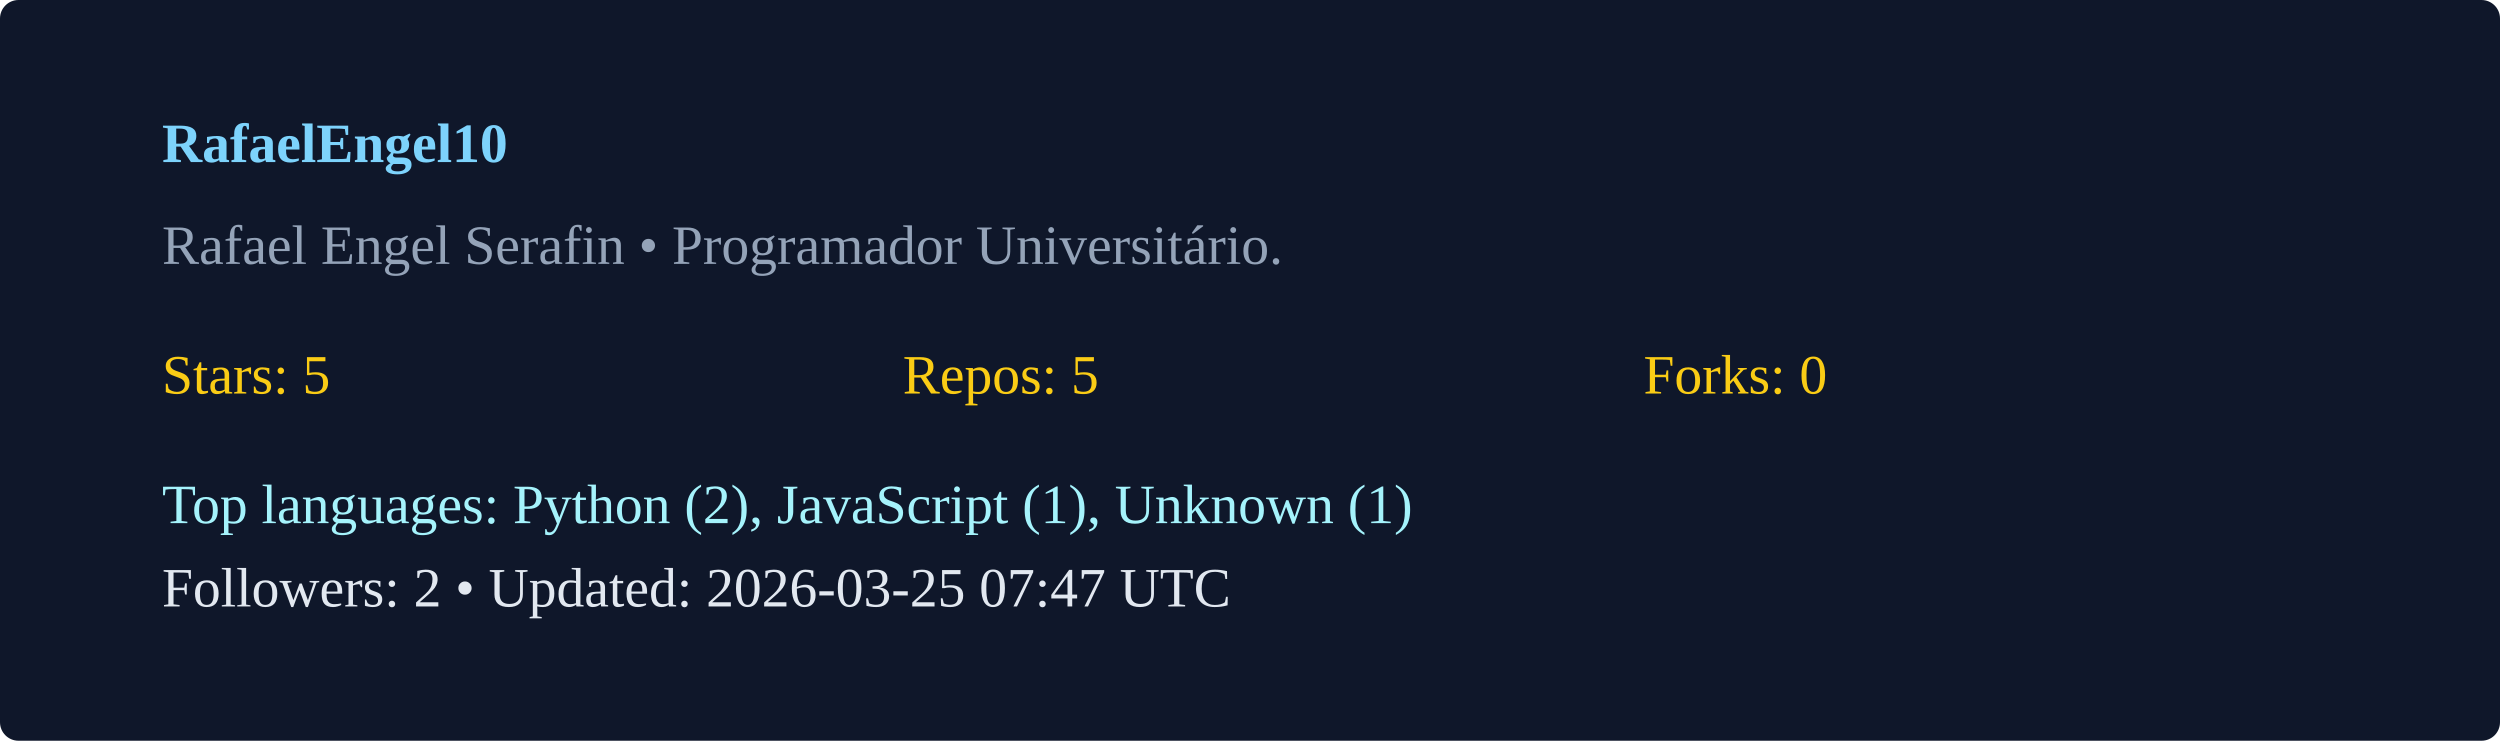
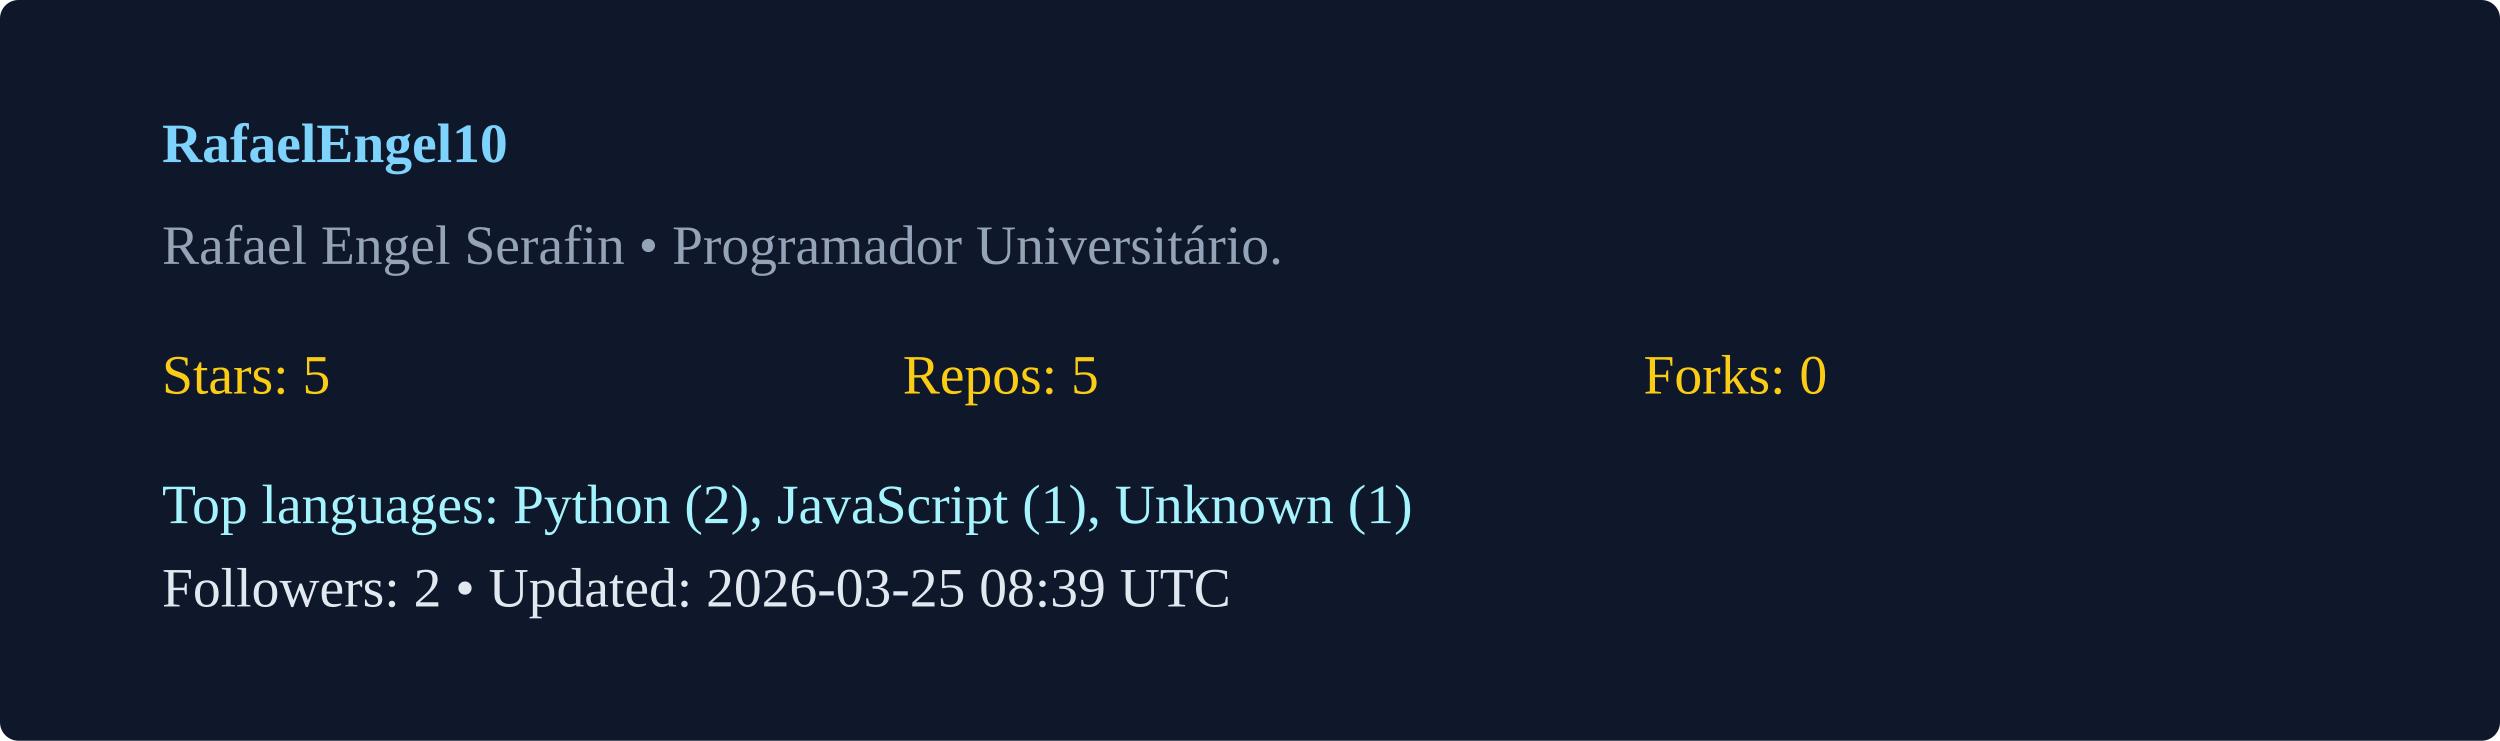
<svg xmlns="http://www.w3.org/2000/svg" width="540" height="160" viewBox="0 0 540 160">
  <rect width="100%" height="100%" rx="4" fill="#0f172a" />
  <g transform="translate(35,35)">
    <text x="0" y="0" fill="#7dd3fc" font-weight="600">RafaelEngel10</text>
    <text x="0" y="22" fill="#94a3b8">Rafael Engel Serafin  • Programador Universitário. </text>
    <g transform="translate(0,50)">
      <text x="0" y="0" fill="#facc15">Stars: 5</text>
      <text x="160" y="0" fill="#facc15">Repos: 5</text>
      <text x="320" y="0" fill="#facc15">Forks: 0</text>
      <text x="0" y="28" fill="#a5f3fc">Top languages: Python (2), JavaScript (1), Unknown (1)</text>
-       <text x="0" y="46" fill="#e2e8f0">Followers: 2 • Updated: 2026-03-25 07:47 UTC</text>
+       <text x="0" y="46" fill="#e2e8f0">Followers: 2 • Updated: 2026-03-25 08:39 UTC</text>
    </g>
  </g>
</svg>
